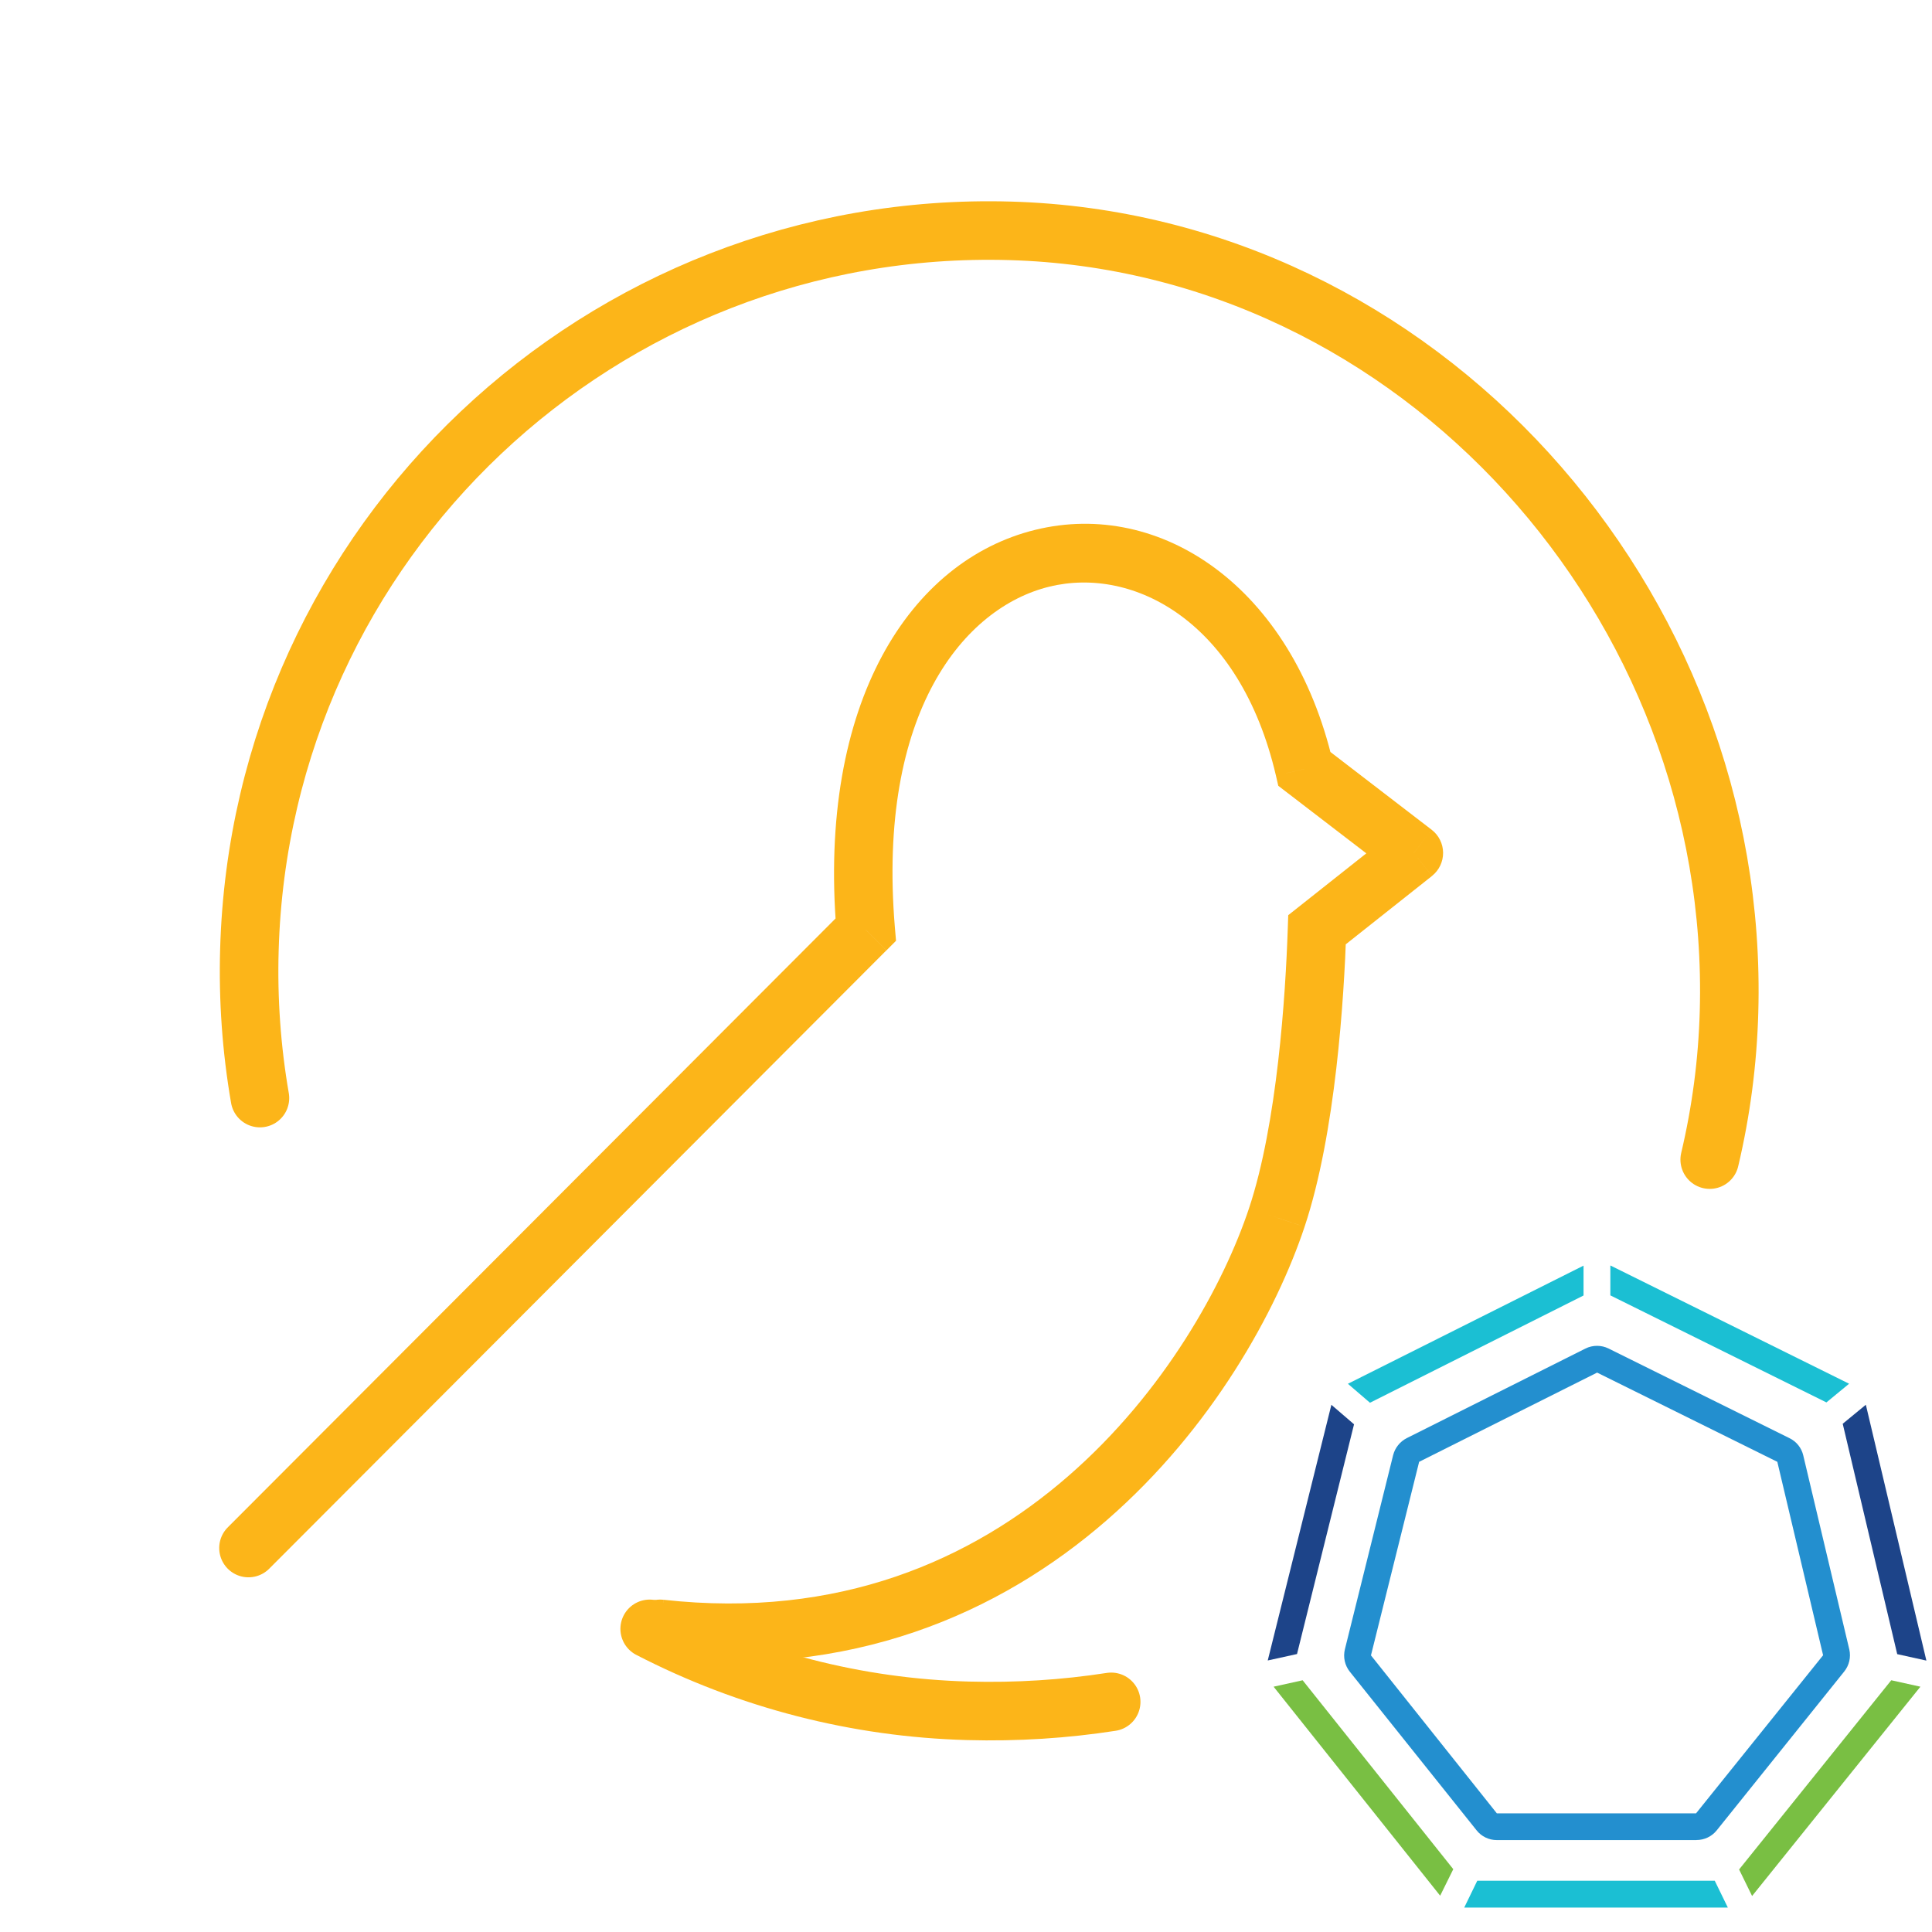
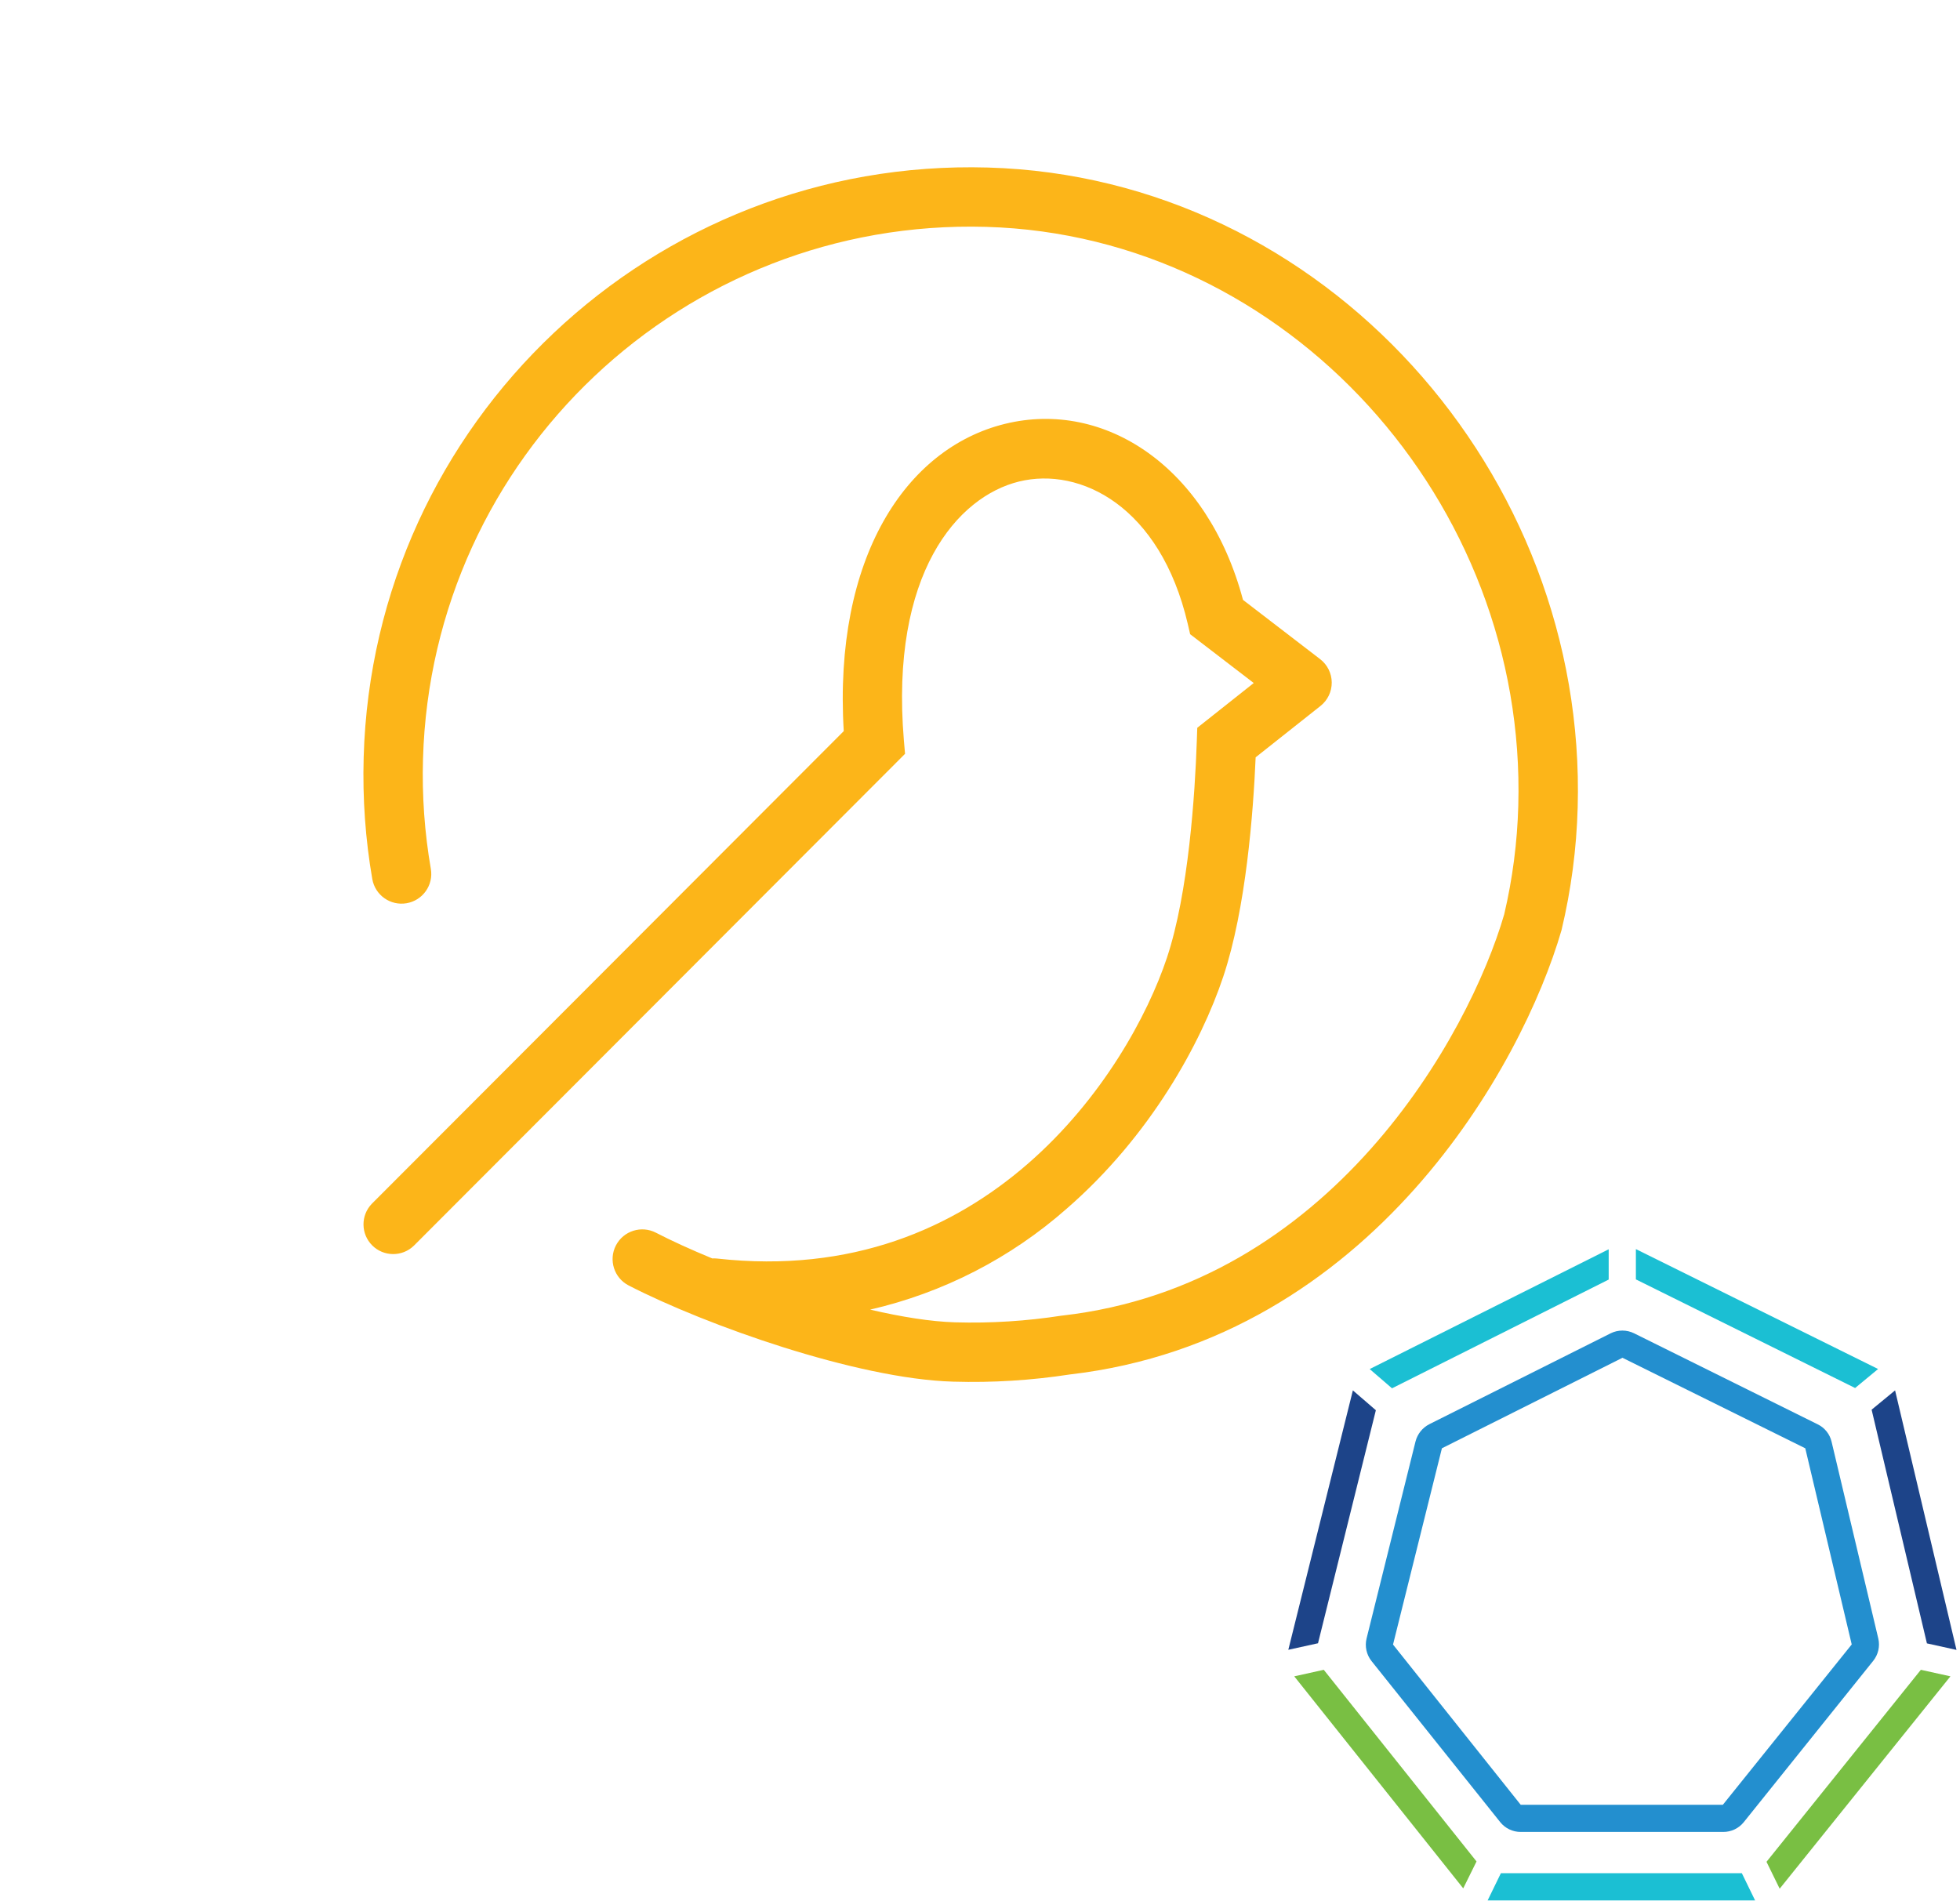
- <svg xmlns="http://www.w3.org/2000/svg" viewBox="0 0 33 33" fill="none">
-   <path d="M11.332 27.325a.5.5 0 0 0-.111.994l.11-.994Zm10.477-6.528-.475-.158.475.158Zm-7.022-4.917.354.353.164-.164-.02-.23-.498.041ZM3.897 26.082a.5.5 0 1 0 .707.707l-.708-.707Zm18.6-10.202-.311-.392-.182.144-.008.231.5.017Zm1.653-1.31.31.391a.5.5 0 0 0-.006-.788l-.304.397Zm-1.869-1.435-.487.113.04.174.143.11.304-.397Zm-11.06 15.184c3.317.368 5.859-.766 7.68-2.35 1.808-1.571 2.906-3.584 3.382-5.014l-.949-.316c-.429 1.289-1.437 3.14-3.09 4.576-1.639 1.425-3.91 2.444-6.912 2.11l-.111.994Zm3.212-12.792L3.896 26.083l.708.706L15.14 16.233l-.708-.706Zm7.85 5.428c.534-1.601.674-3.928.713-5.058l-1-.034c-.038 1.137-.18 3.329-.662 4.776l.95.316Zm.524-4.683 1.653-1.31-.62-.784-1.654 1.31.62.784Zm-.039-3.251c-.702-3.007-2.95-4.495-5.085-3.971-2.127.522-3.722 2.937-3.394 6.872l.996-.083c-.307-3.686 1.188-5.463 2.637-5.818 1.441-.354 3.258.596 3.872 3.227l.974-.227Zm1.686 1.152-1.868-1.435-.61.793 1.87 1.435.608-.793Z" fill="#FCB519" />
-   <path d="M4.44 18.756a12.707 12.707 0 0 1-.18-2.535c.199-6.98 6.017-12.477 12.995-12.278 6.977.2 12.477 6.362 12.278 13.342a12.463 12.463 0 0 1-.33 2.522m-18.106 8.015a12.585 12.585 0 0 0 5.436 1.4c.835.023 1.653-.03 2.447-.153" stroke="#FCB519" stroke-linecap="round" stroke-linejoin="round" />
-   <path d="M28.977 31.43h-3.41a.439.439 0 0 1-.346-.167l-2.165-2.709a.444.444 0 0 1-.084-.384l.824-3.316a.452.452 0 0 1 .233-.29l3.052-1.53a.445.445 0 0 1 .395 0l3.09 1.531a.437.437 0 0 1 .235.294l.787 3.317a.443.443 0 0 1-.086.373l-2.18 2.716a.442.442 0 0 1-.345.164Zm-3.41-.457h3.403l2.17-2.7-.782-3.304-3.078-1.524-3.04 1.524-.823 3.306 2.15 2.698Z" fill="#238FCF" />
-   <path d="m31.197 23.954.387-.319-4.078-2.02v.511l3.69 1.828Z" fill="#1BBFD3" />
-   <path d="m22.251 28.7-.497.11 2.845 3.57.224-.453L22.25 28.7Z" fill="#79BF43" />
-   <path d="M27.048 22.128v-.51l-4.025 2.018.377.324 3.648-1.832Z" fill="#1BBFD3" />
-   <path d="m23.128 24.328-.387-.333-1.087 4.367.5-.11.974-3.924ZM32.406 28.254l.498.11-1.034-4.37-.395.325.931 3.935Z" fill="#1D4489" />
-   <path d="m32.304 28.7-2.599 3.232.222.453 2.875-3.575-.498-.11Z" fill="#79BF43" />
-   <path d="m25.233 32.124-.223.459h4.503l-.224-.459h-4.056Z" fill="#1BBFD3" />
+ <svg xmlns="http://www.w3.org/2000/svg" viewBox="0 0 33 32">
+   <path d="M29.014 30.847h-3.41a.439.439 0 0 1-.346-.166l-2.165-2.71a.443.443 0 0 1-.084-.383l.824-3.317a.452.452 0 0 1 .233-.29l3.052-1.53a.445.445 0 0 1 .395 0l3.09 1.532a.435.435 0 0 1 .235.294l.787 3.316a.441.441 0 0 1-.086.373l-2.18 2.717a.44.44 0 0 1-.345.164Zm-3.41-.457h3.403l2.17-2.7-.782-3.303-3.078-1.524-3.04 1.524-.823 3.305 2.15 2.698Z" fill="#238FCF" />
+   <path d="m31.234 23.372.387-.32-4.078-2.019v.51l3.691 1.829Z" fill="#1BBFD3" />
+   <path d="m22.288 28.117-.497.11 2.845 3.57.224-.453-2.572-3.227Z" fill="#79BF43" />
+   <path d="M27.085 21.546v-.51l-4.024 2.017.376.324 3.648-1.831Z" fill="#1BBFD3" />
+   <path d="m23.165 23.746-.387-.334-1.087 4.368.5-.11.974-3.924ZM32.443 27.672l.498.11-1.034-4.37-.395.325.931 3.935Z" fill="#1D4489" />
+   <path d="m32.341 28.117-2.599 3.233.222.453 2.875-3.576-.498-.11Z" fill="#79BF43" />
+   <path d="m25.27 31.542-.223.458h4.503l-.223-.458H25.27Z" fill="#1BBFD3" />
+   <path fill-rule="evenodd" clip-rule="evenodd" d="M17.87 22.154c-.581.09-1.18.13-1.792.112-.402-.012-.896-.09-1.428-.214a7.571 7.571 0 0 0 3.31-1.7c1.41-1.225 2.264-2.792 2.636-3.908.383-1.147.505-2.763.545-3.692l1.092-.865a.5.5 0 0 0-.006-.788l-1.299-.998c-.596-2.24-2.328-3.376-4.007-2.964-1.67.41-2.89 2.254-2.715 5.174L6.26 20.27a.5.5 0 0 0 .708.706l8.27-8.283-.02-.231c-.234-2.806.904-4.1 1.94-4.354 1.03-.252 2.377.416 2.84 2.397l.04.174 1.071.822-.951.754-.008.231c-.03.876-.138 2.546-.503 3.642-.325.974-1.09 2.38-2.343 3.469-1.24 1.078-2.956 1.848-5.23 1.595a.512.512 0 0 0-.082-.002c-.361-.149-.685-.297-.948-.433a.5.5 0 1 0-.46.888c.66.34 1.622.731 2.61 1.043.98.308 2.031.554 2.855.577.669.02 1.325-.023 1.963-.121 2.55-.295 4.463-1.618 5.809-3.127 1.342-1.505 2.141-3.217 2.47-4.355a10.09 10.09 0 0 0 .272-2.064c.16-5.629-4.27-10.615-9.93-10.777-5.644-.161-10.35 4.285-10.51 9.93-.02.7.03 1.385.145 2.05a.5.5 0 0 0 .986-.17 9.274 9.274 0 0 1-.132-1.851c.145-5.094 4.39-9.105 9.482-8.96 5.075.146 9.105 4.64 8.959 9.75a9.093 9.093 0 0 1-.237 1.826c-.293 1.009-1.023 2.578-2.252 3.956-1.228 1.377-2.934 2.542-5.185 2.8a.678.678 0 0 0-.02.002Z" fill="#FCB519" />
</svg>
